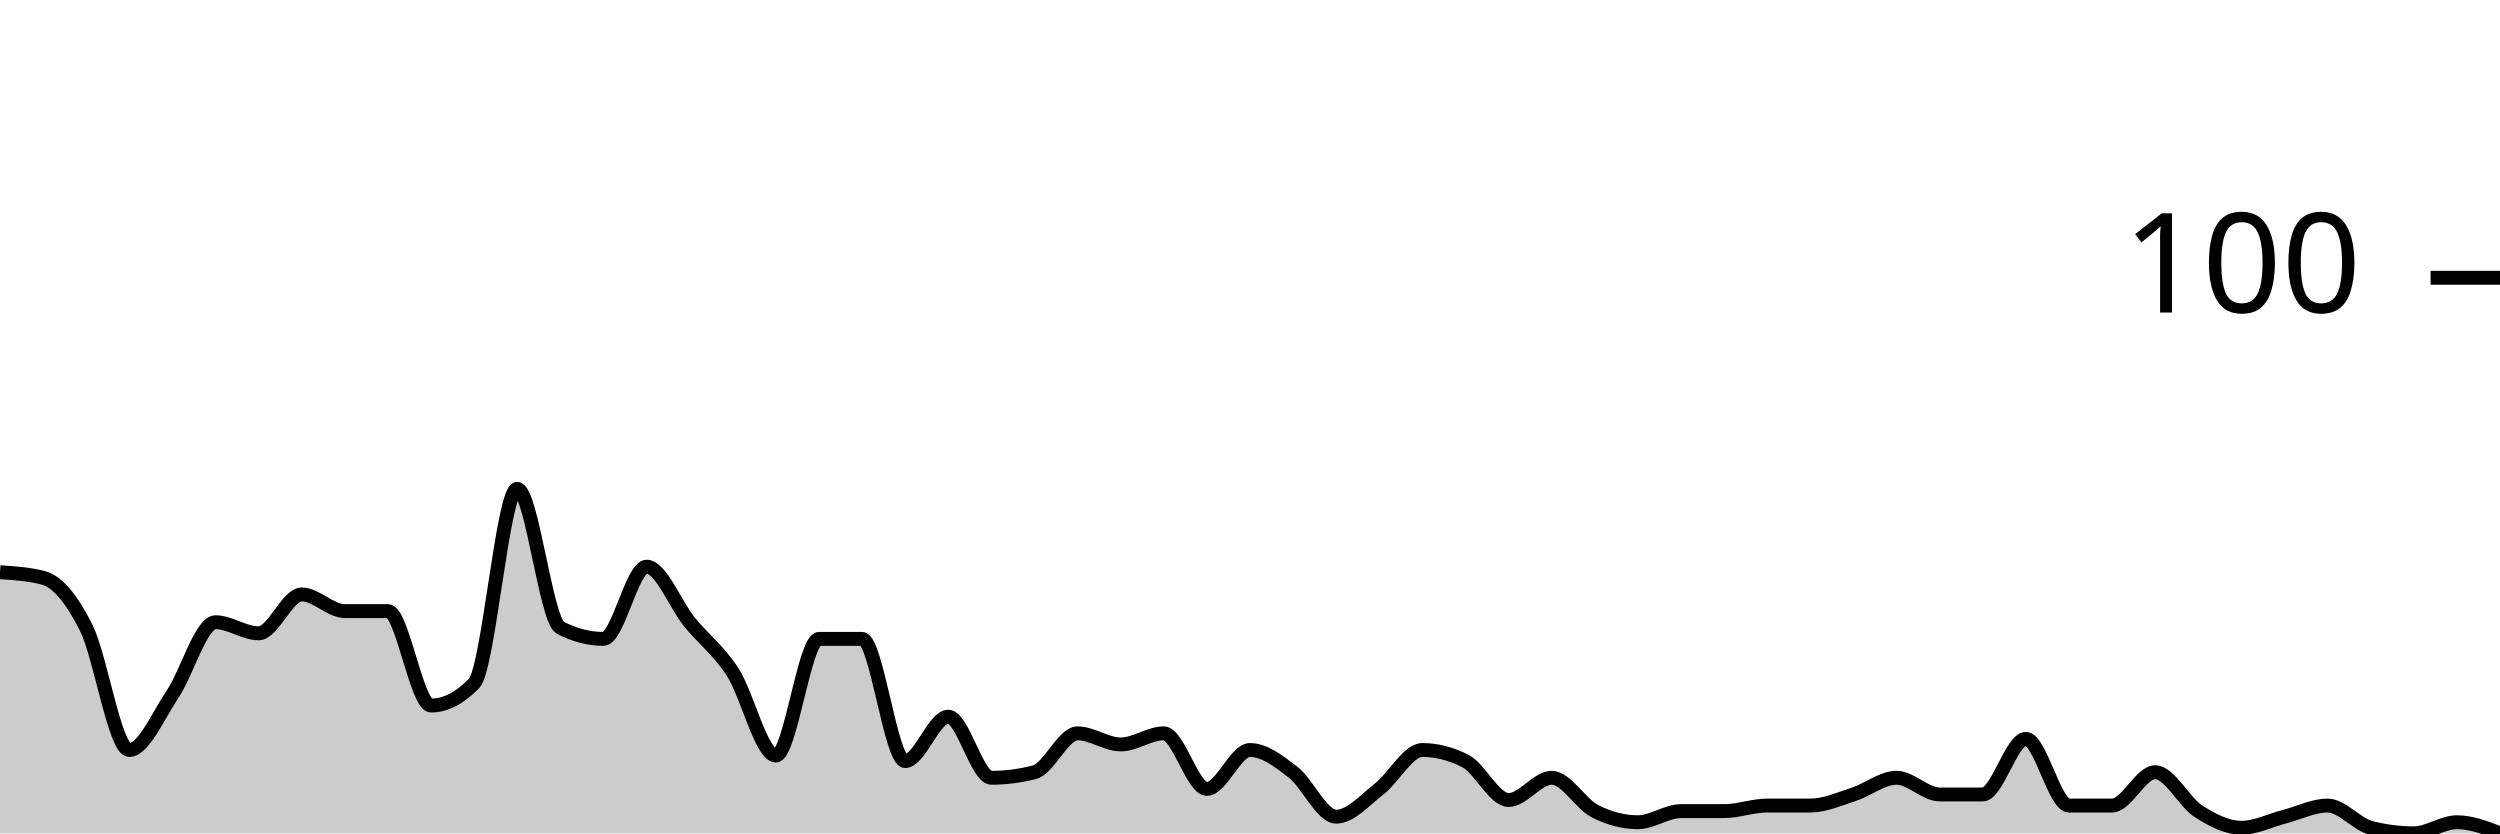
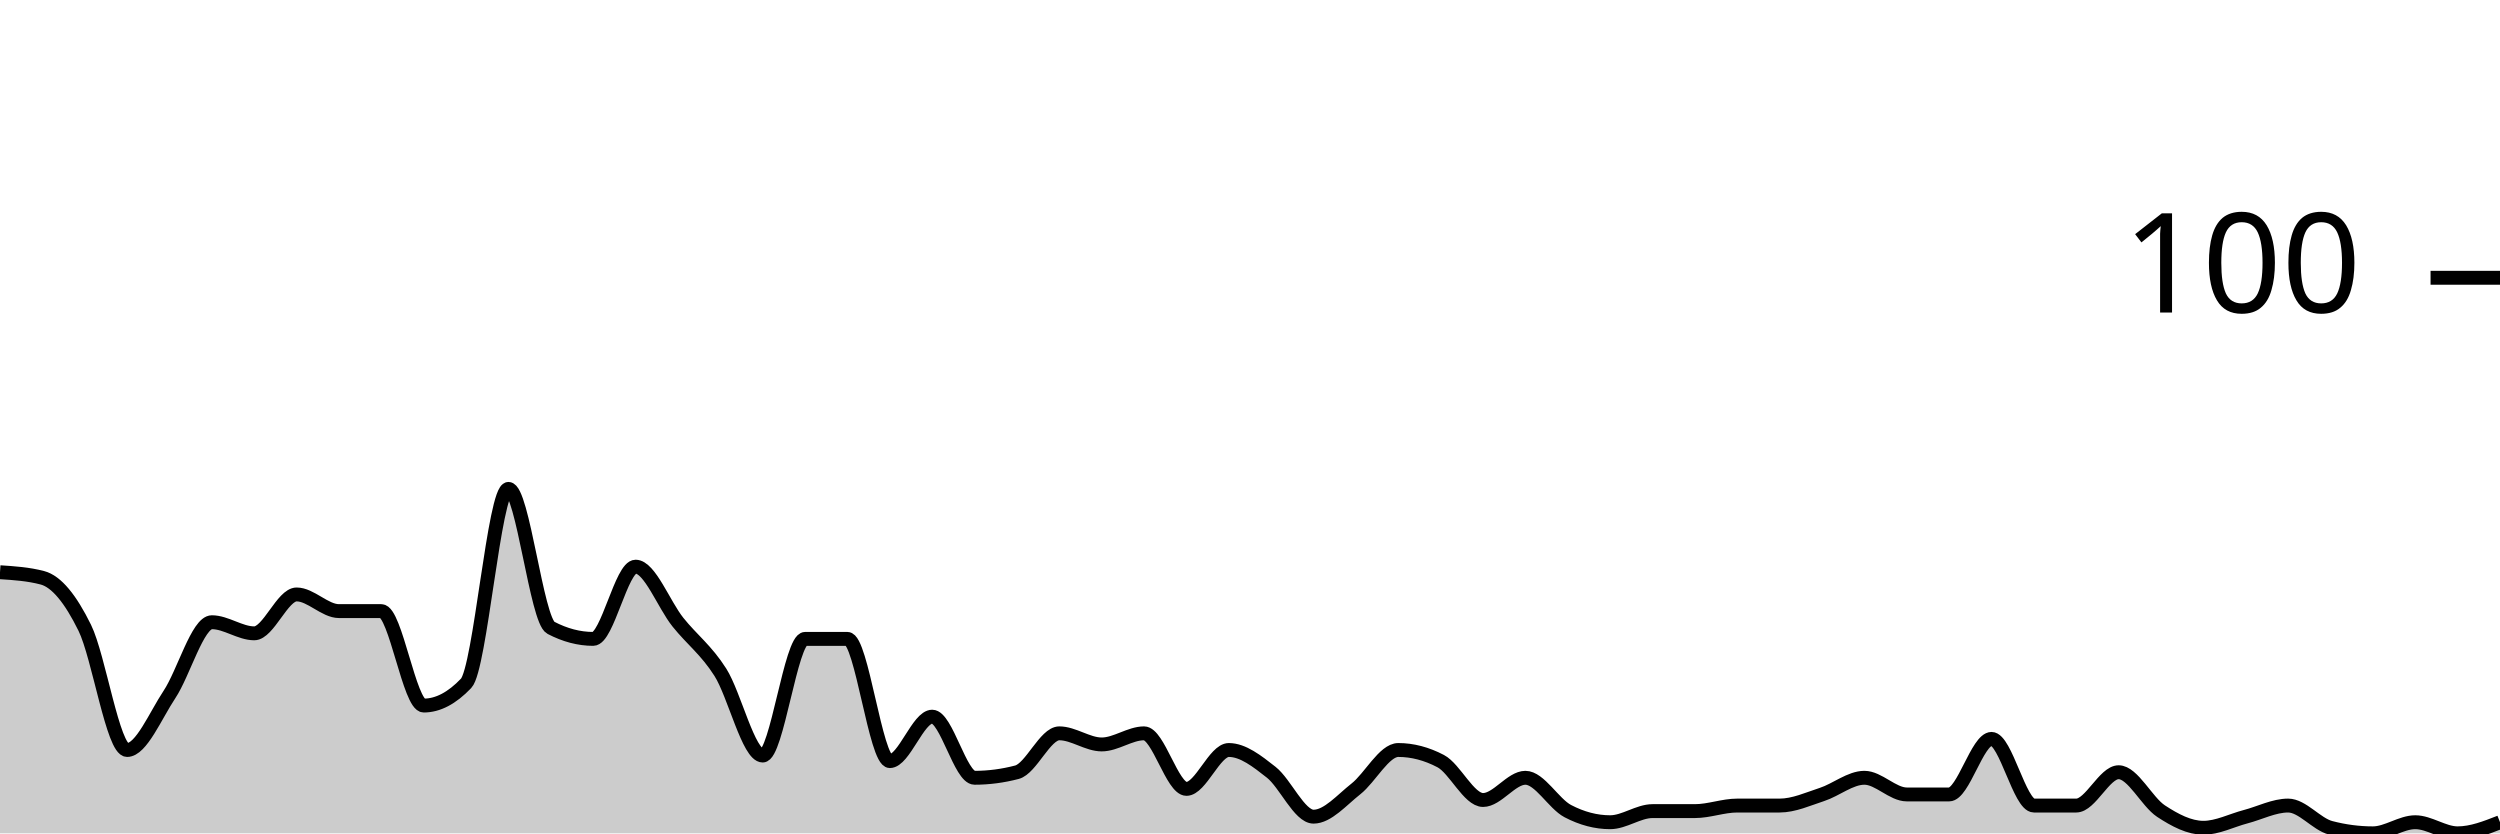
<svg xmlns="http://www.w3.org/2000/svg" viewBox="0 0 180 60">
  <g transform="translate(0,20)">
-     <path class="area" fill="rgba(0, 0, 0, 0.2)" d="M0,21.2C1.034,21.267,2.069,21.333,3.103,21.6C4.138,21.867,5.172,23.133,6.207,25.2C7.241,27.267,8.276,34,9.31,34C10.345,34,11.379,31.533,12.414,30C13.448,28.467,14.483,24.8,15.517,24.8C16.552,24.8,17.586,25.6,18.621,25.6C19.655,25.6,20.69,22.8,21.724,22.8C22.759,22.8,23.793,24,24.828,24C25.862,24,26.897,24,27.931,24C28.966,24,30,30.8,31.034,30.8C32.069,30.8,33.103,30.267,34.138,29.2C35.172,28.133,36.207,15.2,37.241,15.2C38.276,15.2,39.31,24.667,40.345,25.2C41.379,25.733,42.414,26,43.448,26C44.483,26,45.517,20.8,46.552,20.8C47.586,20.8,48.621,23.533,49.655,24.8C50.69,26.067,51.724,26.8,52.759,28.4C53.793,30,54.828,34.4,55.862,34.4C56.897,34.4,57.931,26,58.966,26C60,26,61.034,26,62.069,26C63.103,26,64.138,34.8,65.172,34.8C66.207,34.8,67.241,31.6,68.276,31.6C69.31,31.6,70.345,36,71.379,36C72.414,36,73.448,35.867,74.483,35.6C75.517,35.333,76.552,32.8,77.586,32.8C78.621,32.8,79.655,33.6,80.69,33.6C81.724,33.6,82.759,32.8,83.793,32.8C84.828,32.8,85.862,36.8,86.897,36.8C87.931,36.8,88.966,34,90,34C91.034,34,92.069,34.8,93.103,35.6C94.138,36.4,95.172,38.8,96.207,38.8C97.241,38.8,98.276,37.6,99.31,36.8C100.345,36,101.379,34,102.414,34C103.448,34,104.483,34.267,105.517,34.8C106.552,35.333,107.586,37.6,108.621,37.6C109.655,37.6,110.69,36,111.724,36C112.759,36,113.793,37.867,114.828,38.4C115.862,38.933,116.897,39.2,117.931,39.2C118.966,39.2,120,38.4,121.034,38.4C122.069,38.4,123.103,38.4,124.138,38.4C125.172,38.4,126.207,38,127.241,38C128.276,38,129.31,38,130.345,38C131.379,38,132.414,37.533,133.448,37.2C134.483,36.867,135.517,36,136.552,36C137.586,36,138.621,37.2,139.655,37.2C140.69,37.2,141.724,37.2,142.759,37.2C143.793,37.2,144.828,33.2,145.862,33.2C146.897,33.2,147.931,38,148.966,38C150,38,151.034,38,152.069,38C153.103,38,154.138,35.6,155.172,35.6C156.207,35.6,157.241,37.733,158.276,38.4C159.31,39.067,160.345,39.6,161.379,39.6C162.414,39.6,163.448,39.067,164.483,38.8C165.517,38.533,166.552,38,167.586,38C168.621,38,169.655,39.333,170.69,39.6C171.724,39.867,172.759,40,173.793,40C174.828,40,175.862,39.2,176.897,39.2C177.931,39.2,178.966,39.6,180,40L180,40C178.966,40,177.931,40,176.897,40C175.862,40,174.828,40,173.793,40C172.759,40,171.724,40,170.69,40C169.655,40,168.621,40,167.586,40C166.552,40,165.517,40,164.483,40C163.448,40,162.414,40,161.379,40C160.345,40,159.31,40,158.276,40C157.241,40,156.207,40,155.172,40C154.138,40,153.103,40,152.069,40C151.034,40,150,40,148.966,40C147.931,40,146.897,40,145.862,40C144.828,40,143.793,40,142.759,40C141.724,40,140.69,40,139.655,40C138.621,40,137.586,40,136.552,40C135.517,40,134.483,40,133.448,40C132.414,40,131.379,40,130.345,40C129.31,40,128.276,40,127.241,40C126.207,40,125.172,40,124.138,40C123.103,40,122.069,40,121.034,40C120,40,118.966,40,117.931,40C116.897,40,115.862,40,114.828,40C113.793,40,112.759,40,111.724,40C110.69,40,109.655,40,108.621,40C107.586,40,106.552,40,105.517,40C104.483,40,103.448,40,102.414,40C101.379,40,100.345,40,99.31,40C98.276,40,97.241,40,96.207,40C95.172,40,94.138,40,93.103,40C92.069,40,91.034,40,90,40C88.966,40,87.931,40,86.897,40C85.862,40,84.828,40,83.793,40C82.759,40,81.724,40,80.69,40C79.655,40,78.621,40,77.586,40C76.552,40,75.517,40,74.483,40C73.448,40,72.414,40,71.379,40C70.345,40,69.31,40,68.276,40C67.241,40,66.207,40,65.172,40C64.138,40,63.103,40,62.069,40C61.034,40,60,40,58.966,40C57.931,40,56.897,40,55.862,40C54.828,40,53.793,40,52.759,40C51.724,40,50.69,40,49.655,40C48.621,40,47.586,40,46.552,40C45.517,40,44.483,40,43.448,40C42.414,40,41.379,40,40.345,40C39.31,40,38.276,40,37.241,40C36.207,40,35.172,40,34.138,40C33.103,40,32.069,40,31.034,40C30,40,28.966,40,27.931,40C26.897,40,25.862,40,24.828,40C23.793,40,22.759,40,21.724,40C20.69,40,19.655,40,18.621,40C17.586,40,16.552,40,15.517,40C14.483,40,13.448,40,12.414,40C11.379,40,10.345,40,9.31,40C8.276,40,7.241,40,6.207,40C5.172,40,4.138,40,3.103,40C2.069,40,1.034,40,0,40Z" />
-     <path class="line" stroke="black" fill="none" d="M0,21.2C1.034,21.267,2.069,21.333,3.103,21.6C4.138,21.867,5.172,23.133,6.207,25.2C7.241,27.267,8.276,34,9.31,34C10.345,34,11.379,31.533,12.414,30C13.448,28.467,14.483,24.8,15.517,24.8C16.552,24.8,17.586,25.6,18.621,25.6C19.655,25.6,20.69,22.8,21.724,22.8C22.759,22.8,23.793,24,24.828,24C25.862,24,26.897,24,27.931,24C28.966,24,30,30.8,31.034,30.8C32.069,30.8,33.103,30.267,34.138,29.2C35.172,28.133,36.207,15.2,37.241,15.2C38.276,15.2,39.31,24.667,40.345,25.2C41.379,25.733,42.414,26,43.448,26C44.483,26,45.517,20.8,46.552,20.8C47.586,20.8,48.621,23.533,49.655,24.8C50.69,26.067,51.724,26.8,52.759,28.4C53.793,30,54.828,34.4,55.862,34.4C56.897,34.4,57.931,26,58.966,26C60,26,61.034,26,62.069,26C63.103,26,64.138,34.8,65.172,34.8C66.207,34.8,67.241,31.6,68.276,31.6C69.31,31.6,70.345,36,71.379,36C72.414,36,73.448,35.867,74.483,35.6C75.517,35.333,76.552,32.8,77.586,32.8C78.621,32.8,79.655,33.6,80.69,33.6C81.724,33.6,82.759,32.8,83.793,32.8C84.828,32.8,85.862,36.8,86.897,36.8C87.931,36.8,88.966,34,90,34C91.034,34,92.069,34.8,93.103,35.6C94.138,36.4,95.172,38.8,96.207,38.8C97.241,38.8,98.276,37.6,99.31,36.8C100.345,36,101.379,34,102.414,34C103.448,34,104.483,34.267,105.517,34.8C106.552,35.333,107.586,37.6,108.621,37.6C109.655,37.6,110.69,36,111.724,36C112.759,36,113.793,37.867,114.828,38.4C115.862,38.933,116.897,39.2,117.931,39.2C118.966,39.2,120,38.4,121.034,38.4C122.069,38.4,123.103,38.4,124.138,38.4C125.172,38.4,126.207,38,127.241,38C128.276,38,129.31,38,130.345,38C131.379,38,132.414,37.533,133.448,37.2C134.483,36.867,135.517,36,136.552,36C137.586,36,138.621,37.2,139.655,37.2C140.69,37.2,141.724,37.2,142.759,37.2C143.793,37.2,144.828,33.2,145.862,33.2C146.897,33.2,147.931,38,148.966,38C150,38,151.034,38,152.069,38C153.103,38,154.138,35.6,155.172,35.6C156.207,35.6,157.241,37.733,158.276,38.4C159.31,39.067,160.345,39.6,161.379,39.6C162.414,39.6,163.448,39.067,164.483,38.8C165.517,38.533,166.552,38,167.586,38C168.621,38,169.655,39.333,170.69,39.6C171.724,39.867,172.759,40,173.793,40C174.828,40,175.862,39.2,176.897,39.2C177.931,39.2,178.966,39.6,180,40" />
+     <path class="area" fill="rgba(0, 0, 0, 0.2)" d="M0,21.2C1.017,21.267,2.034,21.333,3.051,21.6C4.068,21.867,5.085,23.133,6.102,25.2C7.119,27.267,8.136,34,9.153,34C10.169,34,11.186,31.533,12.203,30C13.22,28.467,14.237,24.8,15.254,24.8C16.271,24.8,17.288,25.6,18.305,25.6C19.322,25.6,20.339,22.8,21.356,22.8C22.373,22.8,23.39,24,24.407,24C25.424,24,26.441,24,27.458,24C28.475,24,29.492,30.8,30.508,30.8C31.525,30.8,32.542,30.267,33.559,29.2C34.576,28.133,35.593,15.2,36.61,15.2C37.627,15.2,38.644,24.667,39.661,25.2C40.678,25.733,41.695,26,42.712,26C43.729,26,44.746,20.8,45.763,20.8C46.78,20.8,47.797,23.533,48.814,24.8C49.831,26.067,50.847,26.8,51.864,28.4C52.881,30,53.898,34.4,54.915,34.4C55.932,34.4,56.949,26,57.966,26C58.983,26,60,26,61.017,26C62.034,26,63.051,34.8,64.068,34.8C65.085,34.8,66.102,31.6,67.119,31.6C68.136,31.6,69.153,36,70.169,36C71.186,36,72.203,35.867,73.22,35.6C74.237,35.333,75.254,32.8,76.271,32.8C77.288,32.8,78.305,33.6,79.322,33.6C80.339,33.6,81.356,32.8,82.373,32.8C83.39,32.8,84.407,36.8,85.424,36.8C86.441,36.8,87.458,34,88.475,34C89.492,34,90.508,34.8,91.525,35.6C92.542,36.4,93.559,38.8,94.576,38.8C95.593,38.8,96.61,37.6,97.627,36.8C98.644,36,99.661,34,100.678,34C101.695,34,102.712,34.267,103.729,34.8C104.746,35.333,105.763,37.6,106.78,37.6C107.797,37.6,108.814,36,109.831,36C110.847,36,111.864,37.867,112.881,38.4C113.898,38.933,114.915,39.2,115.932,39.2C116.949,39.2,117.966,38.4,118.983,38.4C120,38.4,121.017,38.4,122.034,38.4C123.051,38.4,124.068,38,125.085,38C126.102,38,127.119,38,128.136,38C129.153,38,130.169,37.533,131.186,37.2C132.203,36.867,133.22,36,134.237,36C135.254,36,136.271,37.2,137.288,37.2C138.305,37.2,139.322,37.2,140.339,37.2C141.356,37.2,142.373,33.2,143.39,33.2C144.407,33.2,145.424,38,146.441,38C147.458,38,148.475,38,149.492,38C150.508,38,151.525,35.6,152.542,35.6C153.559,35.6,154.576,37.733,155.593,38.4C156.61,39.067,157.627,39.6,158.644,39.6C159.661,39.6,160.678,39.067,161.695,38.8C162.712,38.533,163.729,38,164.746,38C165.763,38,166.78,39.333,167.797,39.6C168.814,39.867,169.831,40,170.847,40C171.864,40,172.881,39.2,173.898,39.2C174.915,39.2,175.932,40,176.949,40C177.966,40,178.983,39.6,180,39.2L180,40C178.983,40,177.966,40,176.949,40C175.932,40,174.915,40,173.898,40C172.881,40,171.864,40,170.847,40C169.831,40,168.814,40,167.797,40C166.78,40,165.763,40,164.746,40C163.729,40,162.712,40,161.695,40C160.678,40,159.661,40,158.644,40C157.627,40,156.61,40,155.593,40C154.576,40,153.559,40,152.542,40C151.525,40,150.508,40,149.492,40C148.475,40,147.458,40,146.441,40C145.424,40,144.407,40,143.39,40C142.373,40,141.356,40,140.339,40C139.322,40,138.305,40,137.288,40C136.271,40,135.254,40,134.237,40C133.22,40,132.203,40,131.186,40C130.169,40,129.153,40,128.136,40C127.119,40,126.102,40,125.085,40C124.068,40,123.051,40,122.034,40C121.017,40,120,40,118.983,40C117.966,40,116.949,40,115.932,40C114.915,40,113.898,40,112.881,40C111.864,40,110.847,40,109.831,40C108.814,40,107.797,40,106.78,40C105.763,40,104.746,40,103.729,40C102.712,40,101.695,40,100.678,40C99.661,40,98.644,40,97.627,40C96.61,40,95.593,40,94.576,40C93.559,40,92.542,40,91.525,40C90.508,40,89.492,40,88.475,40C87.458,40,86.441,40,85.424,40C84.407,40,83.39,40,82.373,40C81.356,40,80.339,40,79.322,40C78.305,40,77.288,40,76.271,40C75.254,40,74.237,40,73.22,40C72.203,40,71.186,40,70.169,40C69.153,40,68.136,40,67.119,40C66.102,40,65.085,40,64.068,40C63.051,40,62.034,40,61.017,40C60,40,58.983,40,57.966,40C56.949,40,55.932,40,54.915,40C53.898,40,52.881,40,51.864,40C50.847,40,49.831,40,48.814,40C47.797,40,46.78,40,45.763,40C44.746,40,43.729,40,42.712,40C41.695,40,40.678,40,39.661,40C38.644,40,37.627,40,36.61,40C35.593,40,34.576,40,33.559,40C32.542,40,31.525,40,30.508,40C29.492,40,28.475,40,27.458,40C26.441,40,25.424,40,24.407,40C23.39,40,22.373,40,21.356,40C20.339,40,19.322,40,18.305,40C17.288,40,16.271,40,15.254,40C14.237,40,13.22,40,12.203,40C11.186,40,10.169,40,9.153,40C8.136,40,7.119,40,6.102,40C5.085,40,4.068,40,3.051,40C2.034,40,1.017,40,0,40Z" />
+     <path class="line" stroke="black" fill="none" d="M0,21.2C1.017,21.267,2.034,21.333,3.051,21.6C4.068,21.867,5.085,23.133,6.102,25.2C7.119,27.267,8.136,34,9.153,34C10.169,34,11.186,31.533,12.203,30C13.22,28.467,14.237,24.8,15.254,24.8C16.271,24.8,17.288,25.6,18.305,25.6C19.322,25.6,20.339,22.8,21.356,22.8C22.373,22.8,23.39,24,24.407,24C25.424,24,26.441,24,27.458,24C28.475,24,29.492,30.8,30.508,30.8C31.525,30.8,32.542,30.267,33.559,29.2C34.576,28.133,35.593,15.2,36.61,15.2C37.627,15.2,38.644,24.667,39.661,25.2C40.678,25.733,41.695,26,42.712,26C43.729,26,44.746,20.8,45.763,20.8C46.78,20.8,47.797,23.533,48.814,24.8C49.831,26.067,50.847,26.8,51.864,28.4C52.881,30,53.898,34.4,54.915,34.4C55.932,34.4,56.949,26,57.966,26C58.983,26,60,26,61.017,26C62.034,26,63.051,34.8,64.068,34.8C65.085,34.8,66.102,31.6,67.119,31.6C68.136,31.6,69.153,36,70.169,36C71.186,36,72.203,35.867,73.22,35.6C74.237,35.333,75.254,32.8,76.271,32.8C77.288,32.8,78.305,33.6,79.322,33.6C80.339,33.6,81.356,32.8,82.373,32.8C83.39,32.8,84.407,36.8,85.424,36.8C86.441,36.8,87.458,34,88.475,34C89.492,34,90.508,34.8,91.525,35.6C92.542,36.4,93.559,38.8,94.576,38.8C95.593,38.8,96.61,37.6,97.627,36.8C98.644,36,99.661,34,100.678,34C101.695,34,102.712,34.267,103.729,34.8C104.746,35.333,105.763,37.6,106.78,37.6C107.797,37.6,108.814,36,109.831,36C110.847,36,111.864,37.867,112.881,38.4C113.898,38.933,114.915,39.2,115.932,39.2C116.949,39.2,117.966,38.4,118.983,38.4C120,38.4,121.017,38.4,122.034,38.4C123.051,38.4,124.068,38,125.085,38C126.102,38,127.119,38,128.136,38C129.153,38,130.169,37.533,131.186,37.2C132.203,36.867,133.22,36,134.237,36C135.254,36,136.271,37.2,137.288,37.2C138.305,37.2,139.322,37.2,140.339,37.2C141.356,37.2,142.373,33.2,143.39,33.2C144.407,33.2,145.424,38,146.441,38C147.458,38,148.475,38,149.492,38C150.508,38,151.525,35.6,152.542,35.6C153.559,35.6,154.576,37.733,155.593,38.4C156.61,39.067,157.627,39.6,158.644,39.6C159.661,39.6,160.678,39.067,161.695,38.8C162.712,38.533,163.729,38,164.746,38C165.763,38,166.78,39.333,167.797,39.6C168.814,39.867,169.831,40,170.847,40C171.864,40,172.881,39.2,173.898,39.2C174.915,39.2,175.932,40,176.949,40C177.966,40,178.983,39.6,180,39.2" />
    <path class="axis-ceiling" stroke-width="1" stroke="black" fill="none" d="M175,0L180,0" />
    <text class="axis-ceiling-label" font-family="sans-serif" text-anchor="end" font-size="10px" x="170" y="2.5">100</text>
  </g>
</svg>
